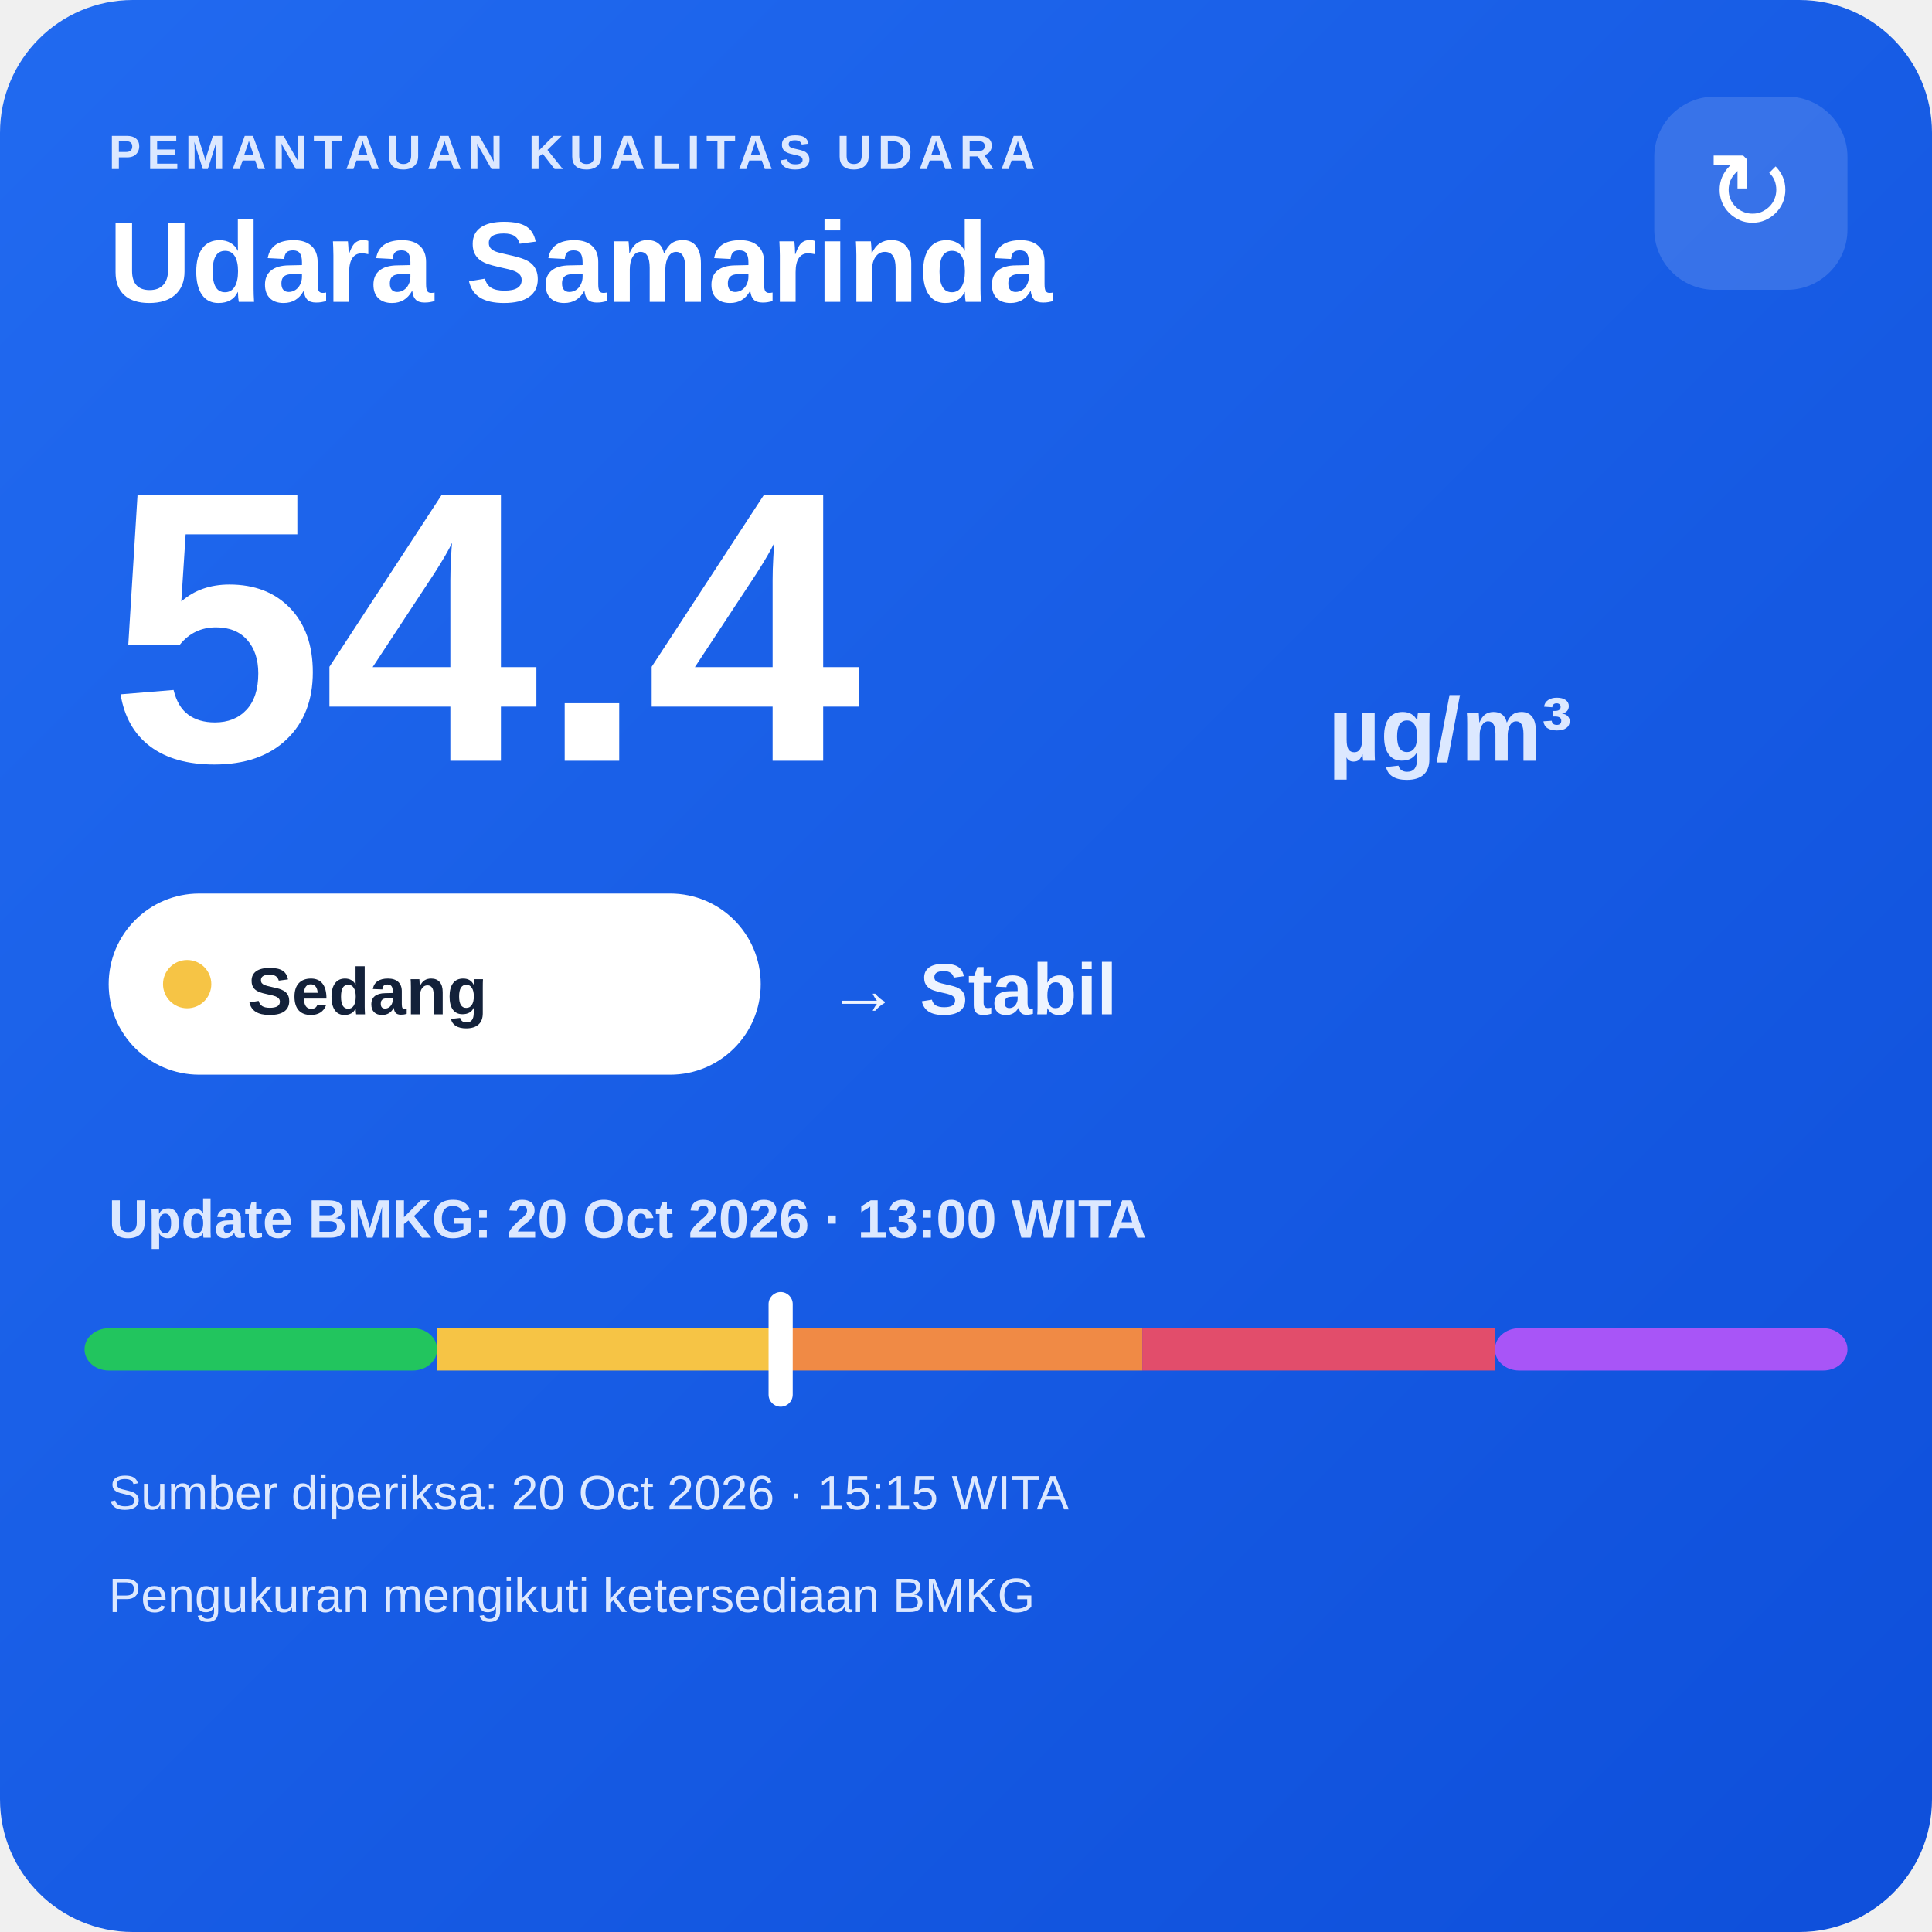
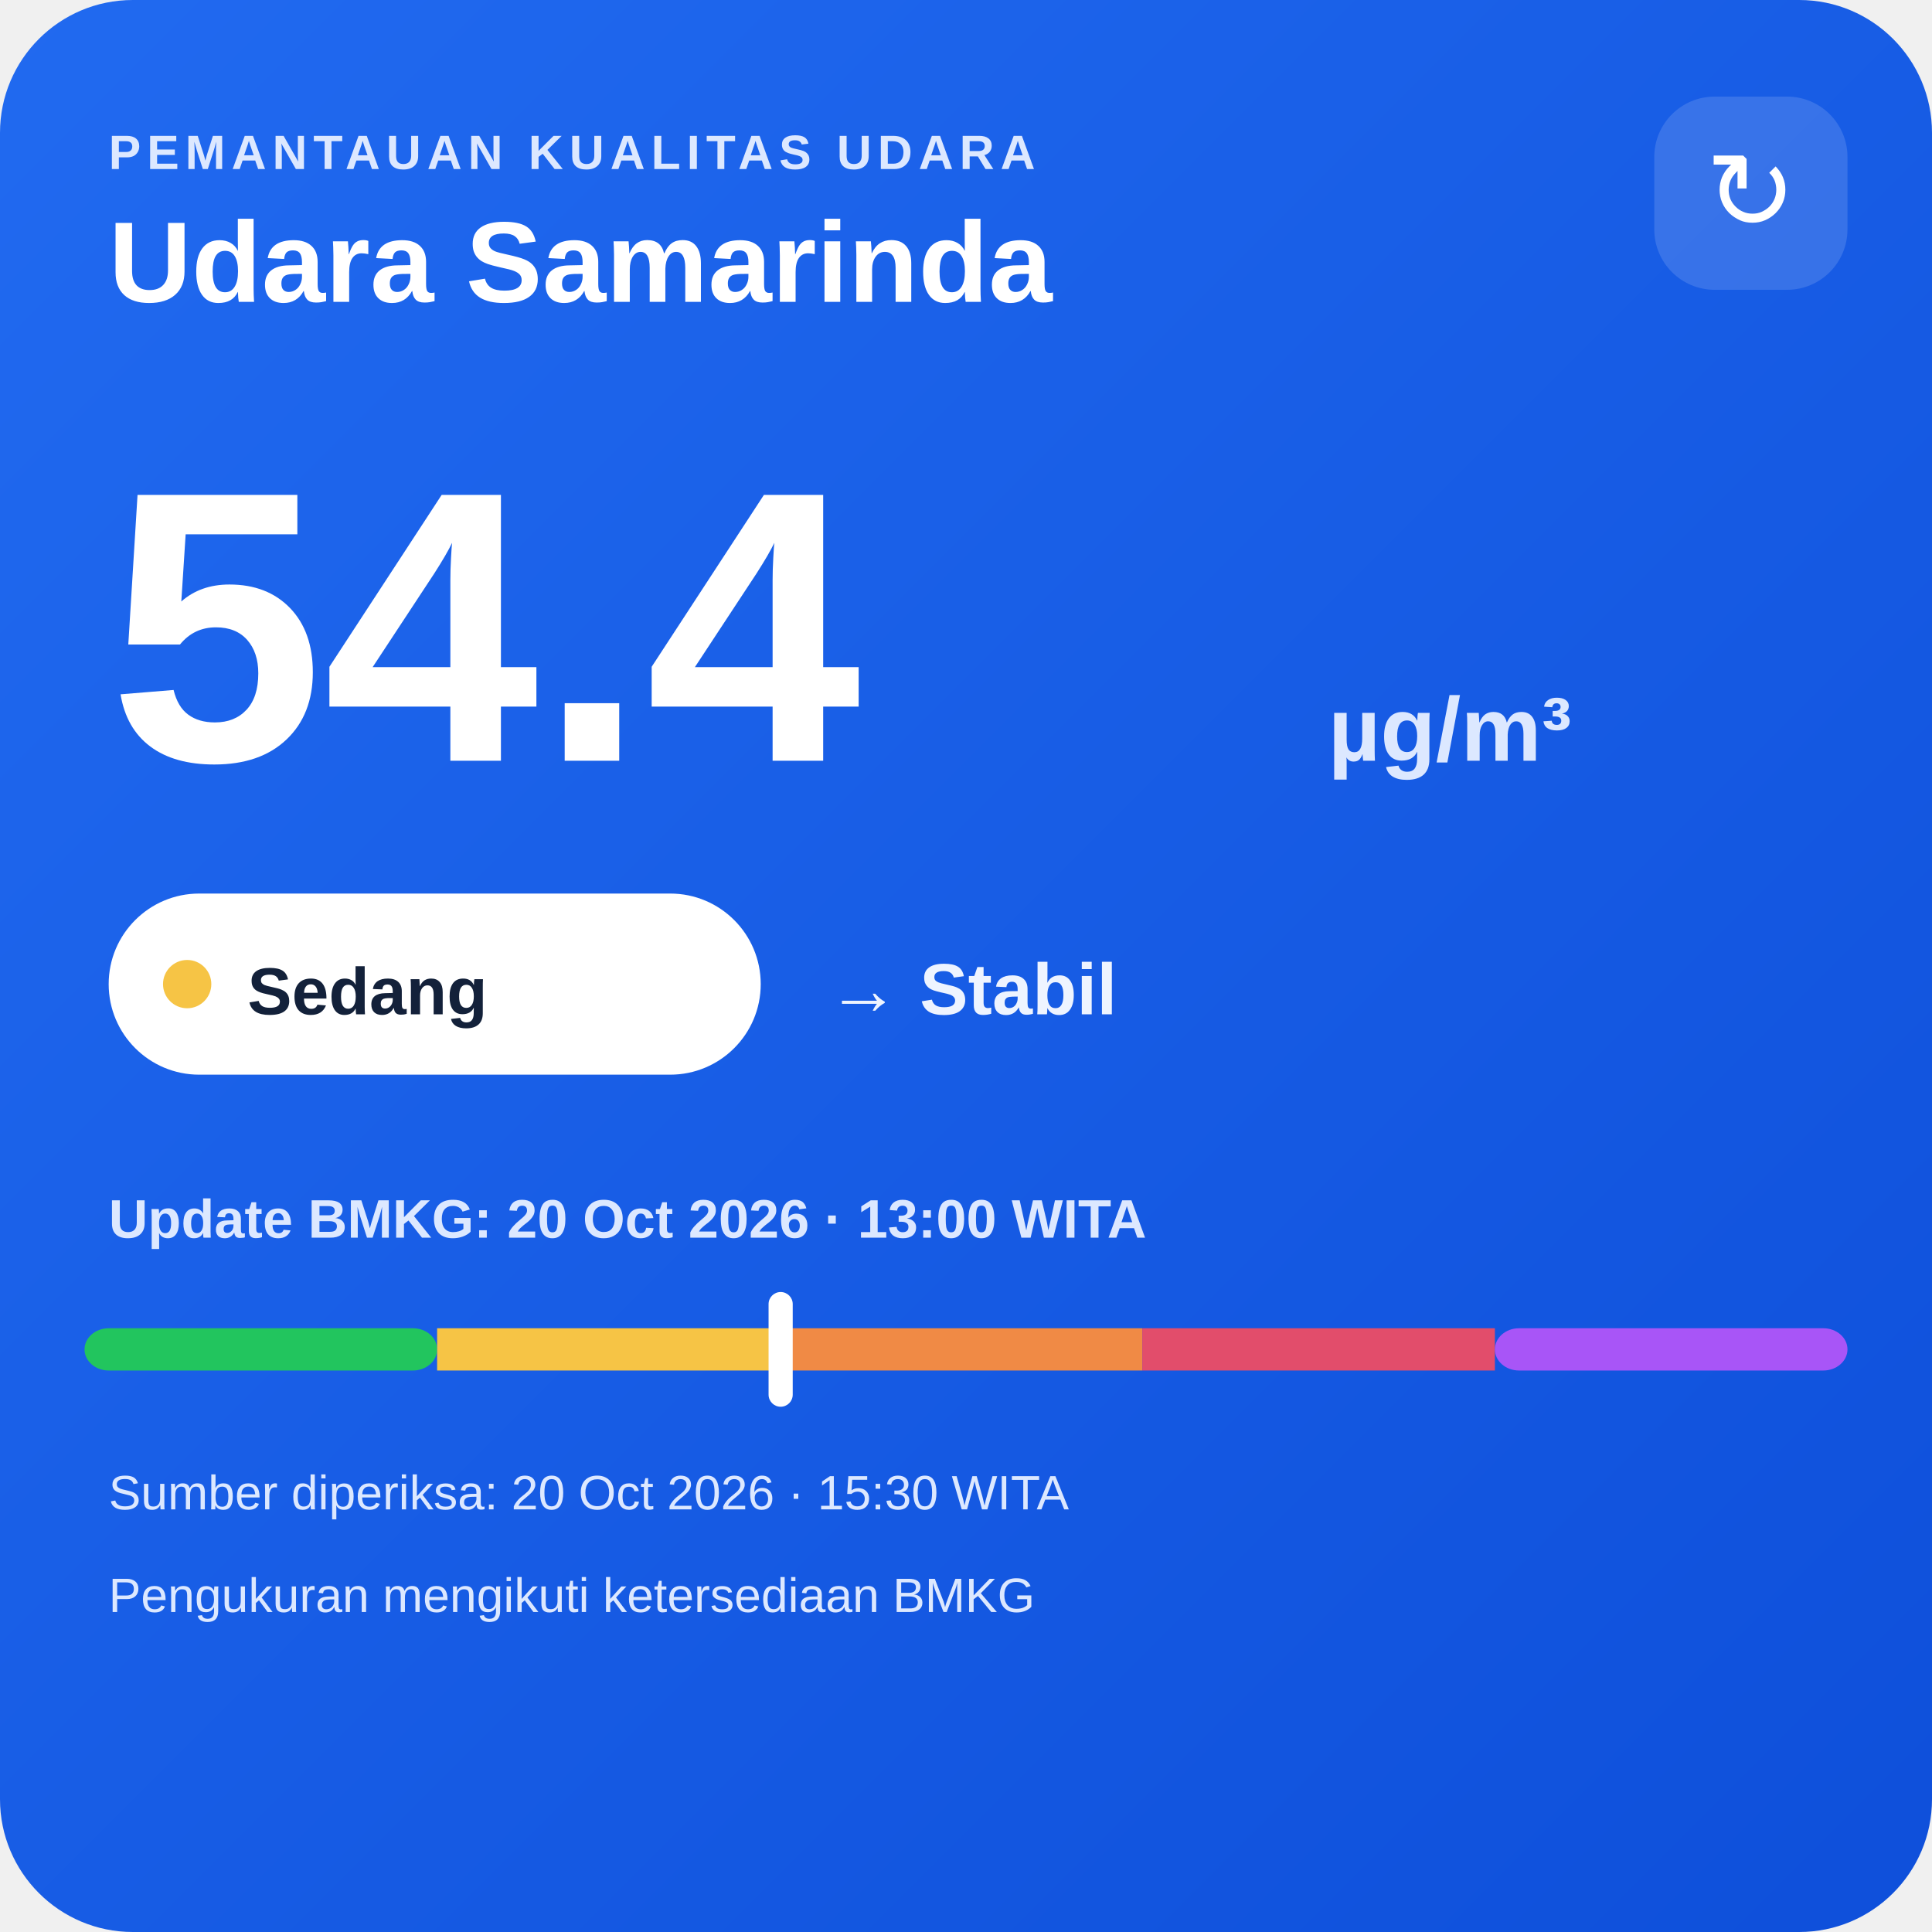
<svg xmlns="http://www.w3.org/2000/svg" width="320" height="320" viewBox="0 0 320 320">
  <defs>
    <linearGradient id="bg" x1="0" y1="0" x2="1" y2="1">
      <stop offset="0" stop-color="#216af0" />
      <stop offset="1" stop-color="#0e4fda" />
    </linearGradient>
  </defs>
  <rect width="320" height="320" rx="22" fill="url(#bg)" />
  <text x="18" y="28" fill="#dce8ff" font-family="Arial,sans-serif" font-size="8" font-weight="700" letter-spacing="1">PEMANTAUAN KUALITAS UDARA</text>
  <text x="18" y="50" fill="#ffffff" font-family="Arial,sans-serif" font-size="19" font-weight="700">Udara Samarinda</text>
  <rect x="274" y="16" width="32" height="32" rx="10" fill="#ffffff" fill-opacity=".14" />
  <text x="290" y="38" text-anchor="middle" fill="#ffffff" font-family="Arial,sans-serif" font-size="18">↻</text>
  <text x="18" y="126" fill="#ffffff" font-family="Arial,sans-serif" font-size="64" font-weight="800">54.4</text>
  <text x="220" y="126" fill="#dce8ff" font-family="Arial,sans-serif" font-size="15" font-weight="700">µg/m³</text>
  <rect x="18" y="148" width="108" height="30" rx="15" fill="#ffffff" />
  <circle cx="31" cy="163" r="4" fill="#f6c445" />
  <text x="41" y="168" fill="#13213a" font-family="Arial,sans-serif" font-size="11" font-weight="700">Sedang</text>
  <text x="137" y="168" fill="#eef4ff" font-family="Arial,sans-serif" font-size="12" font-weight="700">→ Stabil</text>
  <text x="18" y="205" fill="#dce8ff" font-family="Arial,sans-serif" font-size="9" font-weight="700">Update BMKG: 20 Oct 2026 · 13:00 WITA</text>
  <rect x="14" y="220" width="58.4" height="7" rx="4" fill="#22c55e" />
  <rect x="72.4" y="220" width="58.4" height="7" fill="#f6c445" />
  <rect x="130.8" y="220" width="58.4" height="7" fill="#f08a45" />
  <rect x="189.2" y="220" width="58.4" height="7" fill="#e24d6b" />
  <rect x="247.6" y="220" width="58.4" height="7" rx="4" fill="#a855f7" />
  <rect x="127.3" y="214" width="4" height="19" rx="2" fill="#ffffff" />
-   <text x="18" y="250" fill="#dce8ff" font-family="Arial,sans-serif" font-size="8">Sumber diperiksa: 20 Oct 2026 · 15:15 WITA</text>
+   <text x="18" y="250" fill="#dce8ff" font-family="Arial,sans-serif" font-size="8">Sumber diperiksa: 20 Oct 2026 · 15:30 WITA</text>
  <text x="18" y="267" fill="#dce8ff" font-family="Arial,sans-serif" font-size="8">Pengukuran mengikuti ketersediaan BMKG</text>
</svg>
